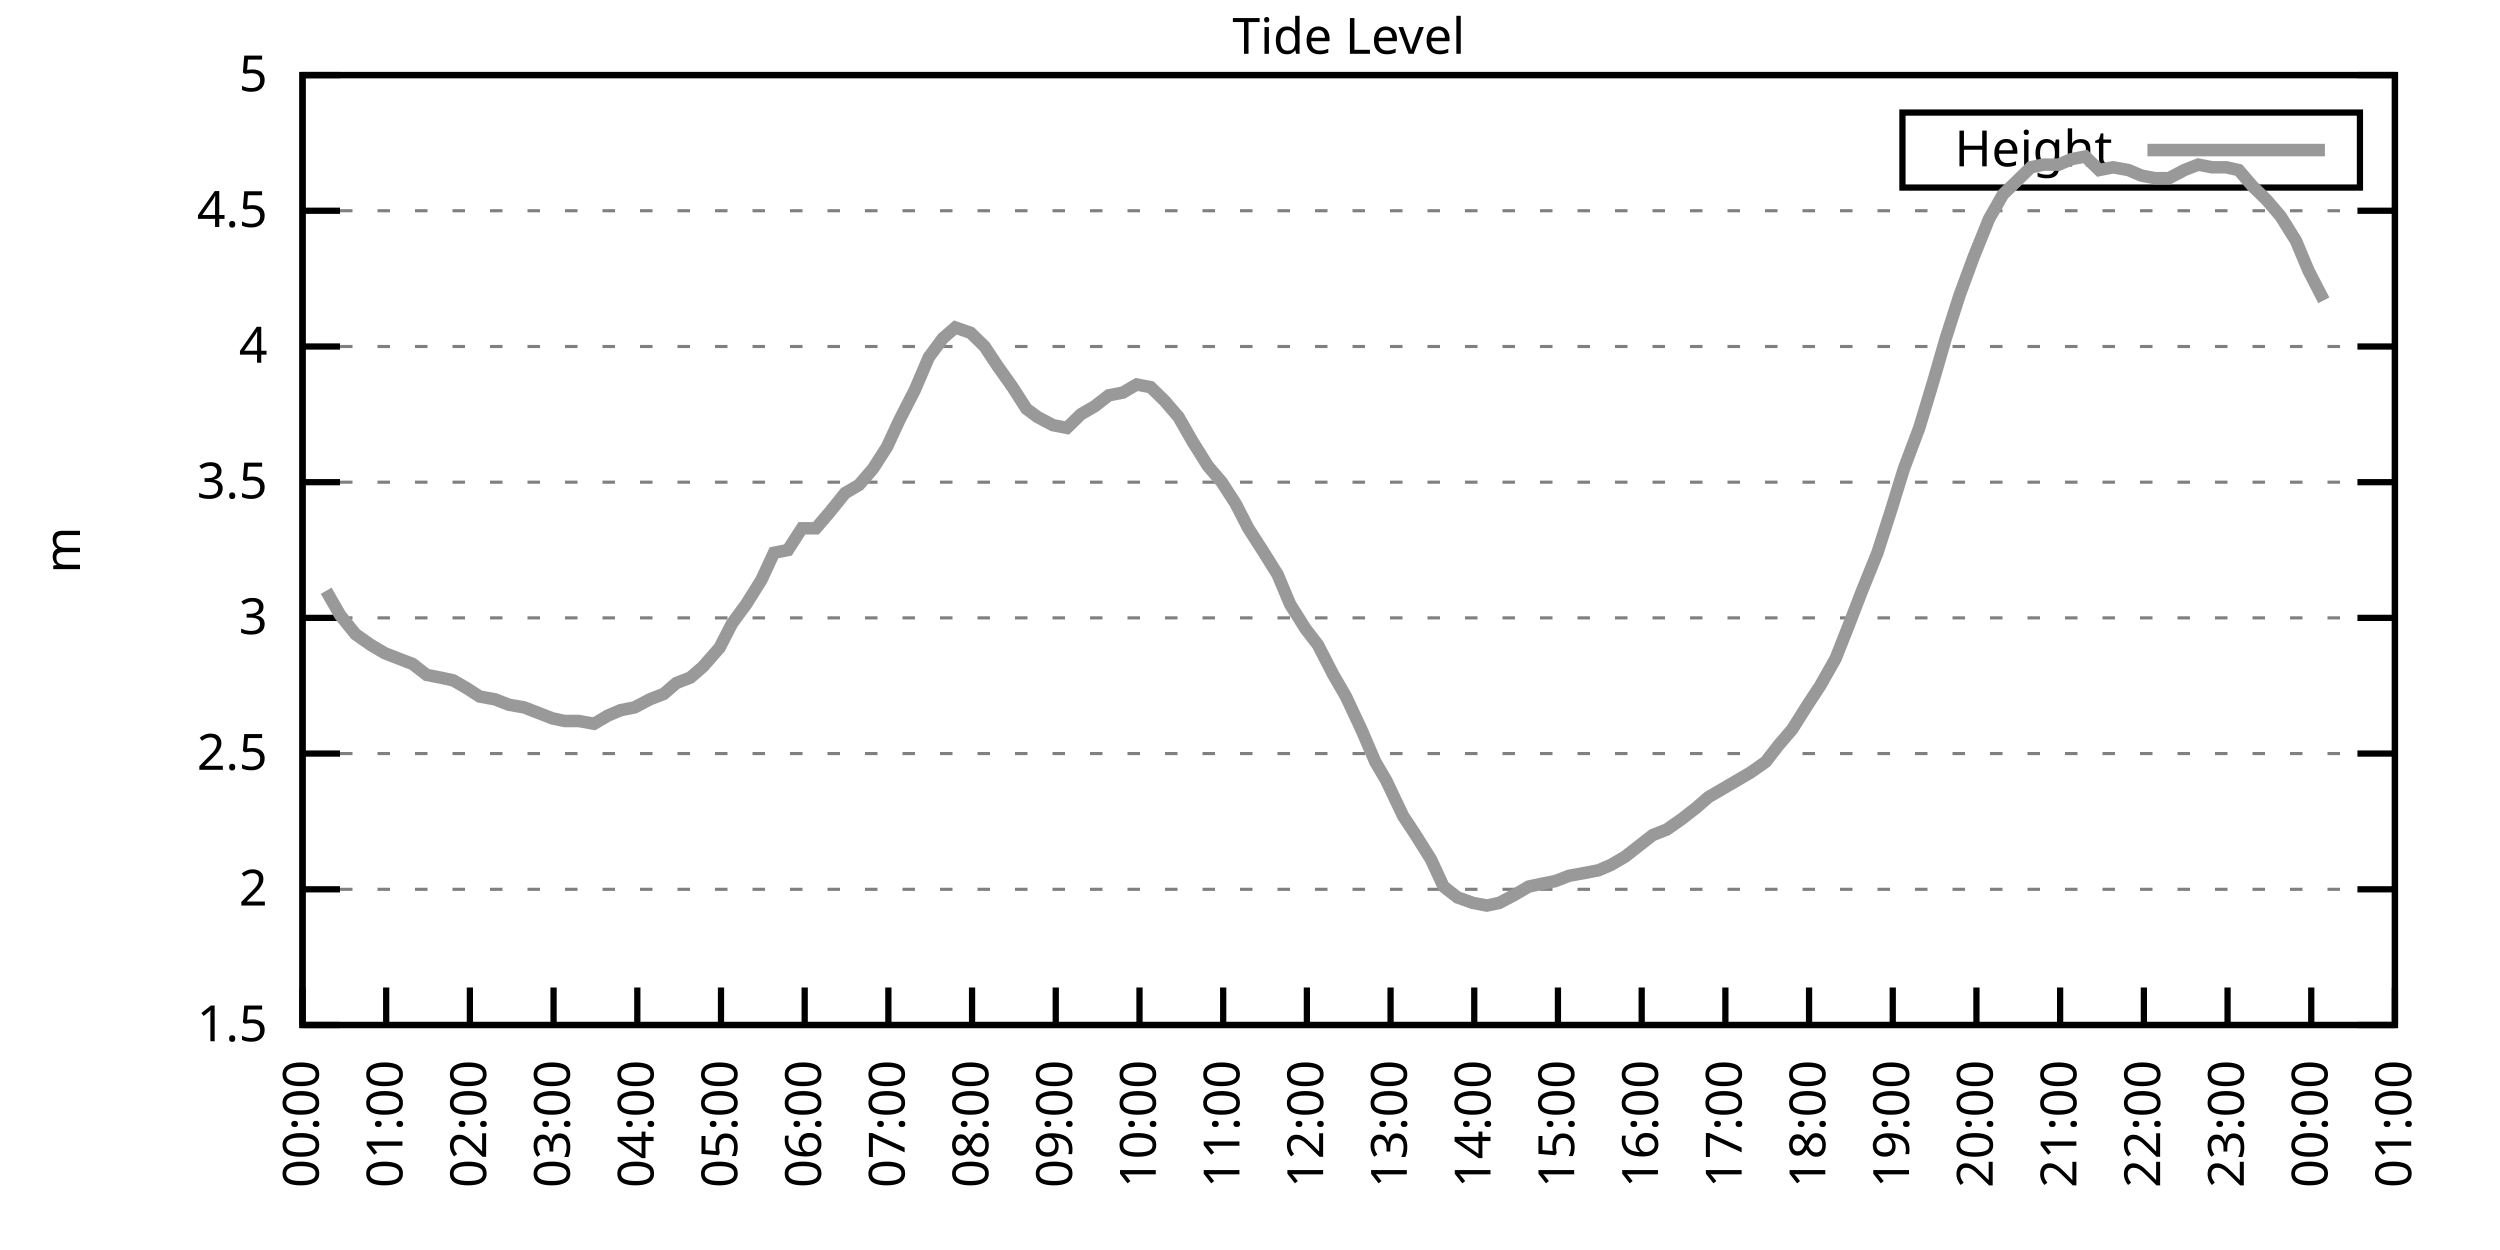
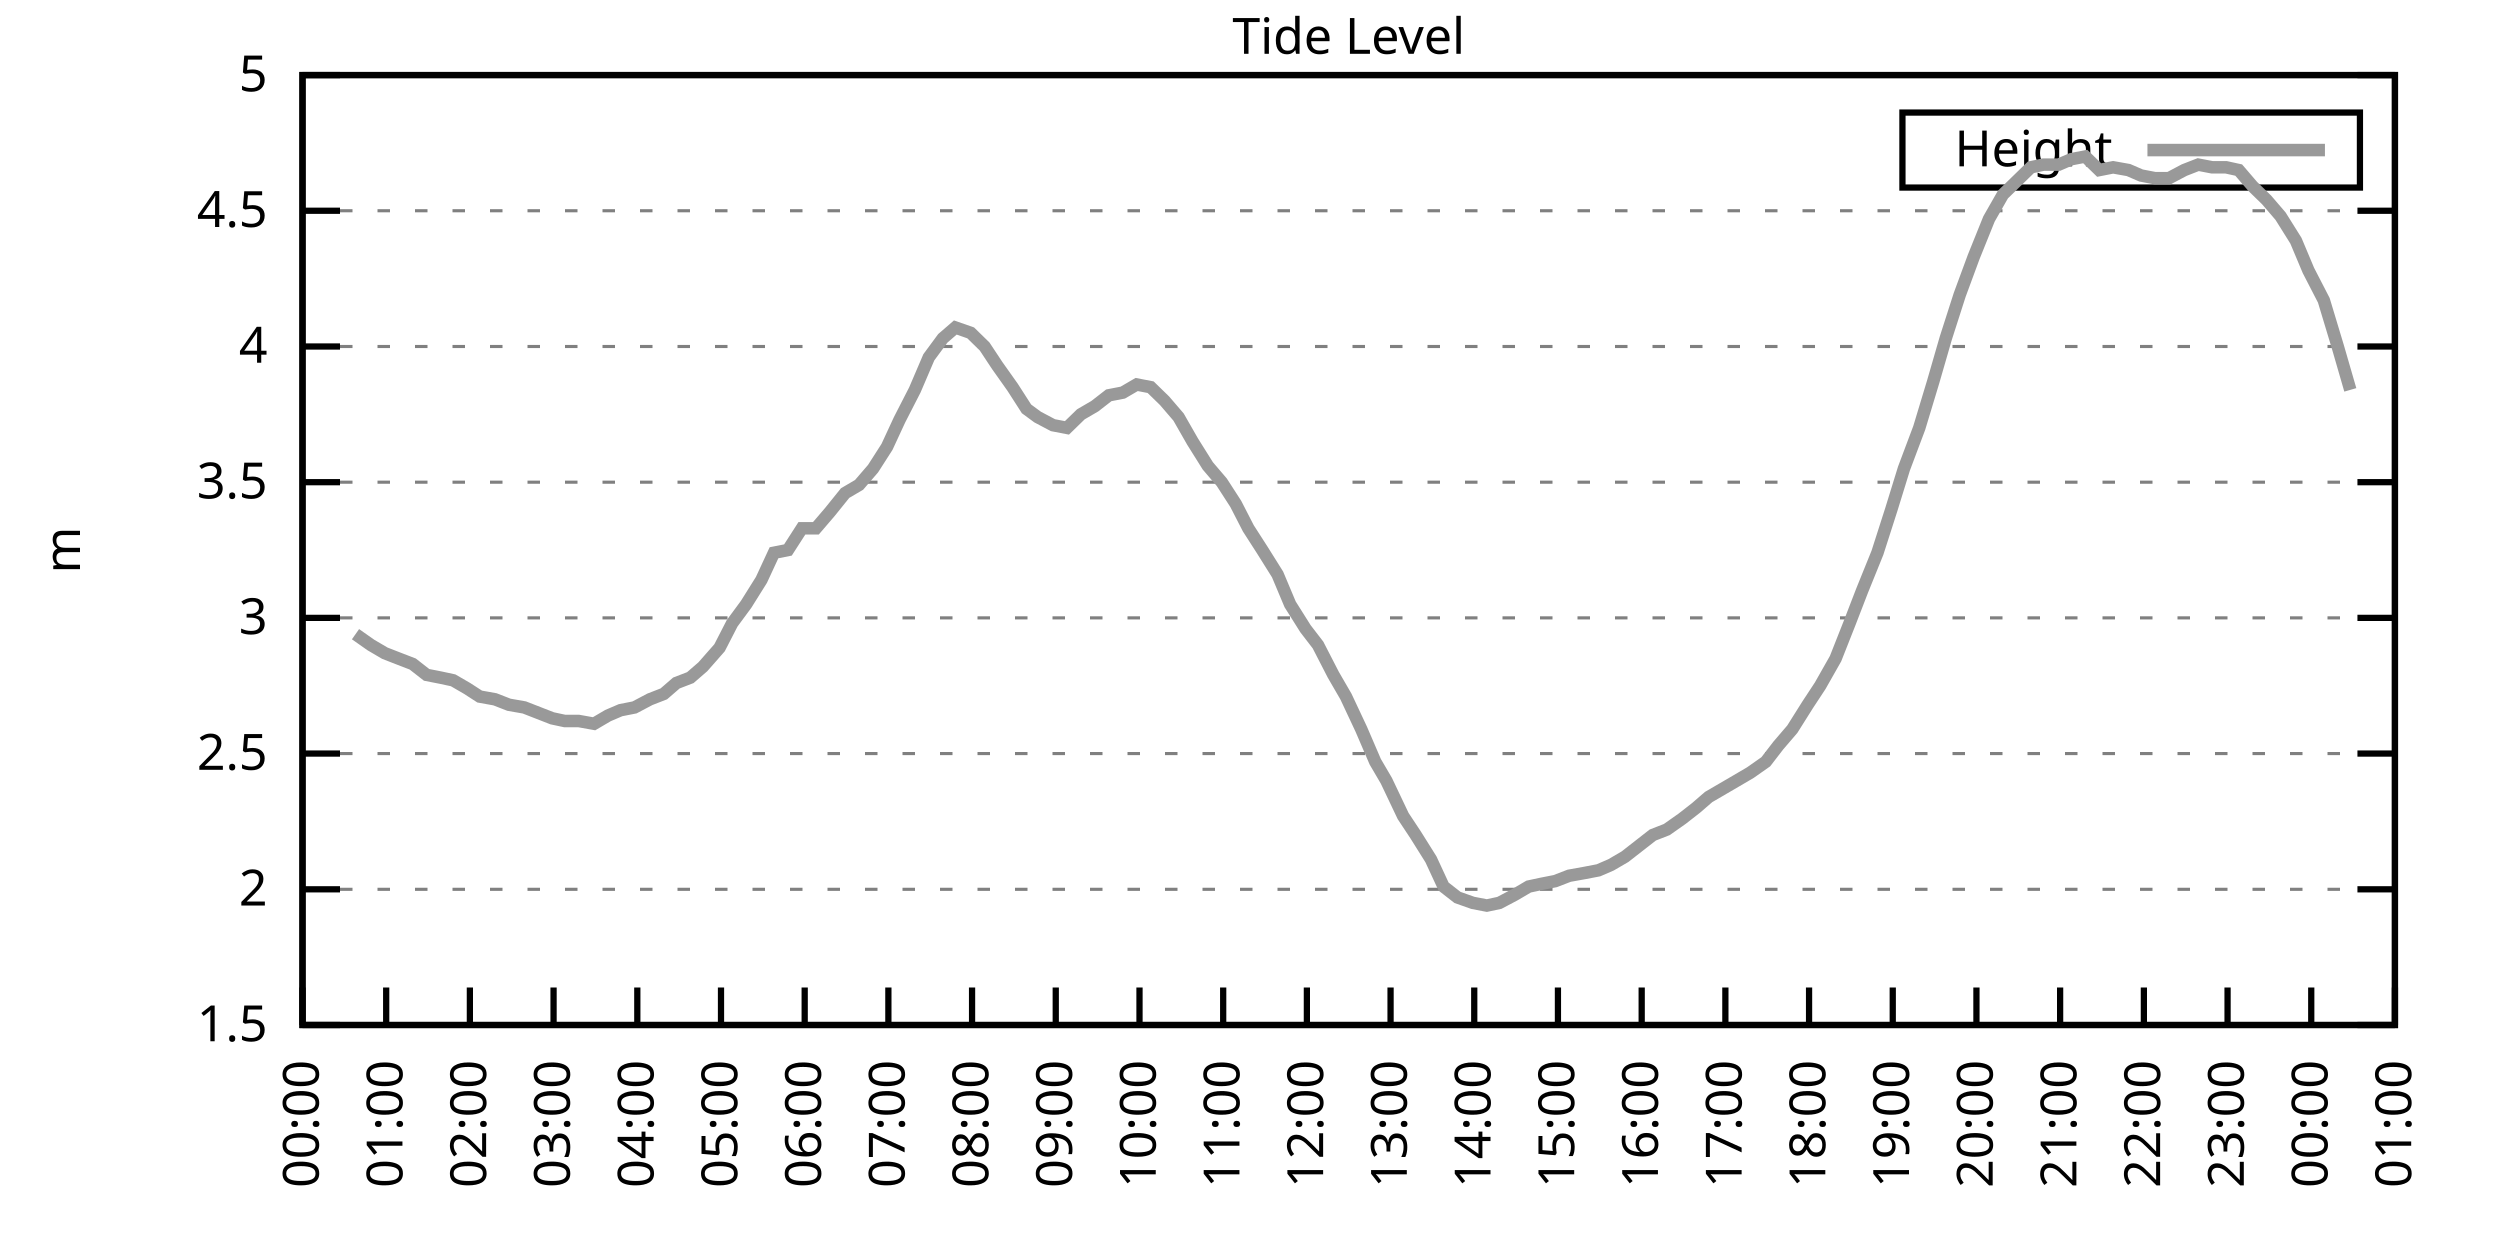
<svg xmlns="http://www.w3.org/2000/svg" xmlns:xlink="http://www.w3.org/1999/xlink" width="400" height="200" viewBox="0 0 400 200">
  <g id="gnuplot_canvas">
    <rect x="0" y="0" width="400" height="200" fill="none" />
    <defs>
      <circle id="gpDot" r="0.5" stroke-width="0.5" stroke="currentColor" />
      <path id="gpPt0" stroke-width="0.333" stroke="currentColor" d="M-1,0 h2 M0,-1 v2" />
      <path id="gpPt1" stroke-width="0.333" stroke="currentColor" d="M-1,-1 L1,1 M1,-1 L-1,1" />
      <path id="gpPt2" stroke-width="0.333" stroke="currentColor" d="M-1,0 L1,0 M0,-1 L0,1 M-1,-1 L1,1 M-1,1 L1,-1" />
      <rect id="gpPt3" stroke-width="0.333" stroke="currentColor" x="-1" y="-1" width="2" height="2" />
      <rect id="gpPt4" stroke-width="0.333" stroke="currentColor" fill="currentColor" x="-1" y="-1" width="2" height="2" />
      <circle id="gpPt5" stroke-width="0.333" stroke="currentColor" cx="0" cy="0" r="1" />
      <use xlink:href="#gpPt5" id="gpPt6" fill="currentColor" stroke="none" />
      <path id="gpPt7" stroke-width="0.333" stroke="currentColor" d="M0,-1.33 L-1.33,0.67 L1.33,0.67 z" />
      <use xlink:href="#gpPt7" id="gpPt8" fill="currentColor" stroke="none" />
      <use xlink:href="#gpPt7" id="gpPt9" stroke="currentColor" transform="rotate(180)" />
      <use xlink:href="#gpPt9" id="gpPt10" fill="currentColor" stroke="none" />
      <use xlink:href="#gpPt3" id="gpPt11" stroke="currentColor" transform="rotate(45)" />
      <use xlink:href="#gpPt11" id="gpPt12" fill="currentColor" stroke="none" />
      <path id="gpPt13" stroke-width="0.333" stroke="currentColor" d="M0,1.330 L1.265,0.411 L0.782,-1.067 L-0.782,-1.076 L-1.265,0.411 z" />
      <use xlink:href="#gpPt13" id="gpPt14" fill="currentColor" stroke="none" />
      <filter id="textbox" filterUnits="objectBoundingBox" x="0" y="0" height="1" width="1">
        <feFlood flood-color="white" flood-opacity="1" result="bgnd" />
        <feComposite in="SourceGraphic" in2="bgnd" operator="atop" />
      </filter>
      <filter id="greybox" filterUnits="objectBoundingBox" x="0" y="0" height="1" width="1">
        <feFlood flood-color="lightgrey" flood-opacity="1" result="grey" />
        <feComposite in="SourceGraphic" in2="grey" operator="atop" />
      </filter>
    </defs>
    <g fill="none" color="white" stroke="currentColor" stroke-width="1.00" stroke-linecap="butt" stroke-linejoin="miter">
</g>
    <g fill="none" color="black" stroke="currentColor" stroke-width="1.00" stroke-linecap="butt" stroke-linejoin="miter">
      <g stroke="none" shape-rendering="crispEdges">
        <polygon fill="rgb(255, 255, 255)" points="48.40,164.00 383.18,164.00 383.18,12.02 48.40,12.02 " />
      </g>
    </g>
    <g fill="none" color="black" stroke="currentColor" stroke-width="1.00" stroke-linecap="butt" stroke-linejoin="miter">
</g>
    <g fill="none" color="black" stroke="black" stroke-width="0.50" stroke-linecap="butt" stroke-linejoin="miter">
</g>
    <g fill="none" color="gray" stroke="currentColor" stroke-width="0.50" stroke-linecap="butt" stroke-linejoin="miter">
      <path stroke="gray" stroke-dasharray="2,4" class="gridline" d="M48.40,164.00 L383.19,164.00  " />
    </g>
    <g fill="none" color="gray" stroke="gray" stroke-width="1.00" stroke-linecap="butt" stroke-linejoin="miter">
</g>
    <g fill="none" color="black" stroke="currentColor" stroke-width="1.00" stroke-linecap="butt" stroke-linejoin="miter">
      <path stroke="black" d="M48.40,164.00 L54.40,164.00 M383.19,164.00 L377.19,164.00  " />
      <g transform="translate(42.80,166.60)" stroke="none" fill="black" font-family="Sans" font-size="8.00" text-anchor="end">
        <text>
          <tspan font-family="Sans"> 1.5</tspan>
        </text>
      </g>
    </g>
    <g fill="none" color="black" stroke="currentColor" stroke-width="1.00" stroke-linecap="butt" stroke-linejoin="miter">
</g>
    <g fill="none" color="black" stroke="black" stroke-width="0.50" stroke-linecap="butt" stroke-linejoin="miter">
</g>
    <g fill="none" color="gray" stroke="currentColor" stroke-width="0.50" stroke-linecap="butt" stroke-linejoin="miter">
      <path stroke="gray" stroke-dasharray="2,4" class="gridline" d="M48.40,142.29 L383.19,142.29  " />
    </g>
    <g fill="none" color="gray" stroke="gray" stroke-width="1.00" stroke-linecap="butt" stroke-linejoin="miter">
</g>
    <g fill="none" color="black" stroke="currentColor" stroke-width="1.00" stroke-linecap="butt" stroke-linejoin="miter">
      <path stroke="black" d="M48.40,142.29 L54.40,142.29 M383.19,142.29 L377.19,142.29  " />
      <g transform="translate(42.80,144.89)" stroke="none" fill="black" font-family="Sans" font-size="8.00" text-anchor="end">
        <text>
          <tspan font-family="Sans"> 2</tspan>
        </text>
      </g>
    </g>
    <g fill="none" color="black" stroke="currentColor" stroke-width="1.00" stroke-linecap="butt" stroke-linejoin="miter">
</g>
    <g fill="none" color="black" stroke="black" stroke-width="0.50" stroke-linecap="butt" stroke-linejoin="miter">
</g>
    <g fill="none" color="gray" stroke="currentColor" stroke-width="0.50" stroke-linecap="butt" stroke-linejoin="miter">
      <path stroke="gray" stroke-dasharray="2,4" class="gridline" d="M48.40,120.57 L383.19,120.57  " />
    </g>
    <g fill="none" color="gray" stroke="gray" stroke-width="1.00" stroke-linecap="butt" stroke-linejoin="miter">
</g>
    <g fill="none" color="black" stroke="currentColor" stroke-width="1.00" stroke-linecap="butt" stroke-linejoin="miter">
      <path stroke="black" d="M48.40,120.57 L54.40,120.57 M383.19,120.57 L377.19,120.57  " />
      <g transform="translate(42.80,123.17)" stroke="none" fill="black" font-family="Sans" font-size="8.00" text-anchor="end">
        <text>
          <tspan font-family="Sans"> 2.5</tspan>
        </text>
      </g>
    </g>
    <g fill="none" color="black" stroke="currentColor" stroke-width="1.00" stroke-linecap="butt" stroke-linejoin="miter">
</g>
    <g fill="none" color="black" stroke="black" stroke-width="0.50" stroke-linecap="butt" stroke-linejoin="miter">
</g>
    <g fill="none" color="gray" stroke="currentColor" stroke-width="0.50" stroke-linecap="butt" stroke-linejoin="miter">
      <path stroke="gray" stroke-dasharray="2,4" class="gridline" d="M48.40,98.86 L383.19,98.86  " />
    </g>
    <g fill="none" color="gray" stroke="gray" stroke-width="1.00" stroke-linecap="butt" stroke-linejoin="miter">
</g>
    <g fill="none" color="black" stroke="currentColor" stroke-width="1.00" stroke-linecap="butt" stroke-linejoin="miter">
      <path stroke="black" d="M48.40,98.86 L54.40,98.86 M383.19,98.86 L377.19,98.86  " />
      <g transform="translate(42.80,101.46)" stroke="none" fill="black" font-family="Sans" font-size="8.00" text-anchor="end">
        <text>
          <tspan font-family="Sans"> 3</tspan>
        </text>
      </g>
    </g>
    <g fill="none" color="black" stroke="currentColor" stroke-width="1.00" stroke-linecap="butt" stroke-linejoin="miter">
</g>
    <g fill="none" color="black" stroke="black" stroke-width="0.50" stroke-linecap="butt" stroke-linejoin="miter">
</g>
    <g fill="none" color="gray" stroke="currentColor" stroke-width="0.50" stroke-linecap="butt" stroke-linejoin="miter">
      <path stroke="gray" stroke-dasharray="2,4" class="gridline" d="M48.40,77.15 L383.19,77.15  " />
    </g>
    <g fill="none" color="gray" stroke="gray" stroke-width="1.00" stroke-linecap="butt" stroke-linejoin="miter">
</g>
    <g fill="none" color="black" stroke="currentColor" stroke-width="1.00" stroke-linecap="butt" stroke-linejoin="miter">
      <path stroke="black" d="M48.40,77.15 L54.40,77.15 M383.19,77.15 L377.19,77.15  " />
      <g transform="translate(42.80,79.75)" stroke="none" fill="black" font-family="Sans" font-size="8.00" text-anchor="end">
        <text>
          <tspan font-family="Sans"> 3.5</tspan>
        </text>
      </g>
    </g>
    <g fill="none" color="black" stroke="currentColor" stroke-width="1.00" stroke-linecap="butt" stroke-linejoin="miter">
</g>
    <g fill="none" color="black" stroke="black" stroke-width="0.50" stroke-linecap="butt" stroke-linejoin="miter">
</g>
    <g fill="none" color="gray" stroke="currentColor" stroke-width="0.50" stroke-linecap="butt" stroke-linejoin="miter">
      <path stroke="gray" stroke-dasharray="2,4" class="gridline" d="M48.40,55.44 L383.19,55.44  " />
    </g>
    <g fill="none" color="gray" stroke="gray" stroke-width="1.00" stroke-linecap="butt" stroke-linejoin="miter">
</g>
    <g fill="none" color="black" stroke="currentColor" stroke-width="1.00" stroke-linecap="butt" stroke-linejoin="miter">
      <path stroke="black" d="M48.40,55.44 L54.40,55.44 M383.19,55.44 L377.19,55.44  " />
      <g transform="translate(42.80,58.04)" stroke="none" fill="black" font-family="Sans" font-size="8.00" text-anchor="end">
        <text>
          <tspan font-family="Sans"> 4</tspan>
        </text>
      </g>
    </g>
    <g fill="none" color="black" stroke="currentColor" stroke-width="1.00" stroke-linecap="butt" stroke-linejoin="miter">
</g>
    <g fill="none" color="black" stroke="black" stroke-width="0.50" stroke-linecap="butt" stroke-linejoin="miter">
</g>
    <g fill="none" color="gray" stroke="currentColor" stroke-width="0.50" stroke-linecap="butt" stroke-linejoin="miter">
      <path stroke="gray" stroke-dasharray="2,4" class="gridline" d="M48.40,33.72 L383.19,33.72  " />
    </g>
    <g fill="none" color="gray" stroke="gray" stroke-width="1.00" stroke-linecap="butt" stroke-linejoin="miter">
</g>
    <g fill="none" color="black" stroke="currentColor" stroke-width="1.00" stroke-linecap="butt" stroke-linejoin="miter">
      <path stroke="black" d="M48.40,33.72 L54.40,33.72 M383.19,33.72 L377.19,33.72  " />
      <g transform="translate(42.80,36.32)" stroke="none" fill="black" font-family="Sans" font-size="8.00" text-anchor="end">
        <text>
          <tspan font-family="Sans"> 4.5</tspan>
        </text>
      </g>
    </g>
    <g fill="none" color="black" stroke="currentColor" stroke-width="1.00" stroke-linecap="butt" stroke-linejoin="miter">
</g>
    <g fill="none" color="black" stroke="black" stroke-width="0.50" stroke-linecap="butt" stroke-linejoin="miter">
</g>
    <g fill="none" color="gray" stroke="currentColor" stroke-width="0.50" stroke-linecap="butt" stroke-linejoin="miter">
      <path stroke="gray" stroke-dasharray="2,4" class="gridline" d="M48.40,12.01 L383.19,12.01  " />
    </g>
    <g fill="none" color="gray" stroke="gray" stroke-width="1.00" stroke-linecap="butt" stroke-linejoin="miter">
</g>
    <g fill="none" color="black" stroke="currentColor" stroke-width="1.00" stroke-linecap="butt" stroke-linejoin="miter">
      <path stroke="black" d="M48.40,12.01 L54.40,12.01 M383.19,12.01 L377.19,12.01  " />
      <g transform="translate(42.80,14.61)" stroke="none" fill="black" font-family="Sans" font-size="8.00" text-anchor="end">
        <text>
          <tspan font-family="Sans"> 5</tspan>
        </text>
      </g>
    </g>
    <g fill="none" color="black" stroke="currentColor" stroke-width="1.00" stroke-linecap="butt" stroke-linejoin="miter">
      <path stroke="black" d="M48.40,164.00 L48.40,158.00  " />
      <g transform="translate(51.00,169.60) rotate(270.00)" stroke="none" fill="black" font-family="Sans" font-size="8.00" text-anchor="end">
        <text>
          <tspan font-family="Sans">00:00</tspan>
        </text>
      </g>
    </g>
    <g fill="none" color="black" stroke="currentColor" stroke-width="1.00" stroke-linecap="butt" stroke-linejoin="miter">
      <path stroke="black" d="M61.79,164.00 L61.79,158.00  " />
      <g transform="translate(64.39,169.60) rotate(270.00)" stroke="none" fill="black" font-family="Sans" font-size="8.00" text-anchor="end">
        <text>
          <tspan font-family="Sans">01:00</tspan>
        </text>
      </g>
    </g>
    <g fill="none" color="black" stroke="currentColor" stroke-width="1.00" stroke-linecap="butt" stroke-linejoin="miter">
      <path stroke="black" d="M75.18,164.00 L75.18,158.00  " />
      <g transform="translate(77.78,169.60) rotate(270.00)" stroke="none" fill="black" font-family="Sans" font-size="8.00" text-anchor="end">
        <text>
          <tspan font-family="Sans">02:00</tspan>
        </text>
      </g>
    </g>
    <g fill="none" color="black" stroke="currentColor" stroke-width="1.00" stroke-linecap="butt" stroke-linejoin="miter">
      <path stroke="black" d="M88.57,164.00 L88.57,158.00  " />
      <g transform="translate(91.17,169.60) rotate(270.00)" stroke="none" fill="black" font-family="Sans" font-size="8.00" text-anchor="end">
        <text>
          <tspan font-family="Sans">03:00</tspan>
        </text>
      </g>
    </g>
    <g fill="none" color="black" stroke="currentColor" stroke-width="1.00" stroke-linecap="butt" stroke-linejoin="miter">
      <path stroke="black" d="M101.97,164.00 L101.97,158.00  " />
      <g transform="translate(104.57,169.60) rotate(270.00)" stroke="none" fill="black" font-family="Sans" font-size="8.00" text-anchor="end">
        <text>
          <tspan font-family="Sans">04:00</tspan>
        </text>
      </g>
    </g>
    <g fill="none" color="black" stroke="currentColor" stroke-width="1.00" stroke-linecap="butt" stroke-linejoin="miter">
      <path stroke="black" d="M115.36,164.00 L115.36,158.00  " />
      <g transform="translate(117.96,169.60) rotate(270.00)" stroke="none" fill="black" font-family="Sans" font-size="8.00" text-anchor="end">
        <text>
          <tspan font-family="Sans">05:00</tspan>
        </text>
      </g>
    </g>
    <g fill="none" color="black" stroke="currentColor" stroke-width="1.00" stroke-linecap="butt" stroke-linejoin="miter">
      <path stroke="black" d="M128.75,164.00 L128.75,158.00  " />
      <g transform="translate(131.35,169.60) rotate(270.00)" stroke="none" fill="black" font-family="Sans" font-size="8.00" text-anchor="end">
        <text>
          <tspan font-family="Sans">06:00</tspan>
        </text>
      </g>
    </g>
    <g fill="none" color="black" stroke="currentColor" stroke-width="1.00" stroke-linecap="butt" stroke-linejoin="miter">
      <path stroke="black" d="M142.14,164.00 L142.14,158.00  " />
      <g transform="translate(144.74,169.60) rotate(270.00)" stroke="none" fill="black" font-family="Sans" font-size="8.00" text-anchor="end">
        <text>
          <tspan font-family="Sans">07:00</tspan>
        </text>
      </g>
    </g>
    <g fill="none" color="black" stroke="currentColor" stroke-width="1.00" stroke-linecap="butt" stroke-linejoin="miter">
      <path stroke="black" d="M155.53,164.00 L155.53,158.00  " />
      <g transform="translate(158.13,169.60) rotate(270.00)" stroke="none" fill="black" font-family="Sans" font-size="8.00" text-anchor="end">
        <text>
          <tspan font-family="Sans">08:00</tspan>
        </text>
      </g>
    </g>
    <g fill="none" color="black" stroke="currentColor" stroke-width="1.00" stroke-linecap="butt" stroke-linejoin="miter">
      <path stroke="black" d="M168.92,164.00 L168.92,158.00  " />
      <g transform="translate(171.52,169.60) rotate(270.00)" stroke="none" fill="black" font-family="Sans" font-size="8.00" text-anchor="end">
        <text>
          <tspan font-family="Sans">09:00</tspan>
        </text>
      </g>
    </g>
    <g fill="none" color="black" stroke="currentColor" stroke-width="1.00" stroke-linecap="butt" stroke-linejoin="miter">
      <path stroke="black" d="M182.32,164.00 L182.32,158.00  " />
      <g transform="translate(184.92,169.60) rotate(270.00)" stroke="none" fill="black" font-family="Sans" font-size="8.00" text-anchor="end">
        <text>
          <tspan font-family="Sans">10:00</tspan>
        </text>
      </g>
    </g>
    <g fill="none" color="black" stroke="currentColor" stroke-width="1.00" stroke-linecap="butt" stroke-linejoin="miter">
      <path stroke="black" d="M195.71,164.00 L195.71,158.00  " />
      <g transform="translate(198.31,169.60) rotate(270.00)" stroke="none" fill="black" font-family="Sans" font-size="8.00" text-anchor="end">
        <text>
          <tspan font-family="Sans">11:00</tspan>
        </text>
      </g>
    </g>
    <g fill="none" color="black" stroke="currentColor" stroke-width="1.00" stroke-linecap="butt" stroke-linejoin="miter">
      <path stroke="black" d="M209.10,164.00 L209.10,158.00  " />
      <g transform="translate(211.70,169.60) rotate(270.00)" stroke="none" fill="black" font-family="Sans" font-size="8.00" text-anchor="end">
        <text>
          <tspan font-family="Sans">12:00</tspan>
        </text>
      </g>
    </g>
    <g fill="none" color="black" stroke="currentColor" stroke-width="1.00" stroke-linecap="butt" stroke-linejoin="miter">
      <path stroke="black" d="M222.49,164.00 L222.49,158.00  " />
      <g transform="translate(225.09,169.60) rotate(270.00)" stroke="none" fill="black" font-family="Sans" font-size="8.00" text-anchor="end">
        <text>
          <tspan font-family="Sans">13:00</tspan>
        </text>
      </g>
    </g>
    <g fill="none" color="black" stroke="currentColor" stroke-width="1.00" stroke-linecap="butt" stroke-linejoin="miter">
      <path stroke="black" d="M235.88,164.00 L235.88,158.00  " />
      <g transform="translate(238.48,169.60) rotate(270.00)" stroke="none" fill="black" font-family="Sans" font-size="8.00" text-anchor="end">
        <text>
          <tspan font-family="Sans">14:00</tspan>
        </text>
      </g>
    </g>
    <g fill="none" color="black" stroke="currentColor" stroke-width="1.00" stroke-linecap="butt" stroke-linejoin="miter">
      <path stroke="black" d="M249.27,164.00 L249.27,158.00  " />
      <g transform="translate(251.87,169.60) rotate(270.00)" stroke="none" fill="black" font-family="Sans" font-size="8.00" text-anchor="end">
        <text>
          <tspan font-family="Sans">15:00</tspan>
        </text>
      </g>
    </g>
    <g fill="none" color="black" stroke="currentColor" stroke-width="1.00" stroke-linecap="butt" stroke-linejoin="miter">
      <path stroke="black" d="M262.67,164.00 L262.67,158.00  " />
      <g transform="translate(265.27,169.60) rotate(270.00)" stroke="none" fill="black" font-family="Sans" font-size="8.00" text-anchor="end">
        <text>
          <tspan font-family="Sans">16:00</tspan>
        </text>
      </g>
    </g>
    <g fill="none" color="black" stroke="currentColor" stroke-width="1.00" stroke-linecap="butt" stroke-linejoin="miter">
      <path stroke="black" d="M276.06,164.00 L276.06,158.00  " />
      <g transform="translate(278.66,169.60) rotate(270.00)" stroke="none" fill="black" font-family="Sans" font-size="8.00" text-anchor="end">
        <text>
          <tspan font-family="Sans">17:00</tspan>
        </text>
      </g>
    </g>
    <g fill="none" color="black" stroke="currentColor" stroke-width="1.00" stroke-linecap="butt" stroke-linejoin="miter">
      <path stroke="black" d="M289.45,164.00 L289.45,158.00  " />
      <g transform="translate(292.05,169.60) rotate(270.00)" stroke="none" fill="black" font-family="Sans" font-size="8.00" text-anchor="end">
        <text>
          <tspan font-family="Sans">18:00</tspan>
        </text>
      </g>
    </g>
    <g fill="none" color="black" stroke="currentColor" stroke-width="1.00" stroke-linecap="butt" stroke-linejoin="miter">
      <path stroke="black" d="M302.84,164.00 L302.84,158.00  " />
      <g transform="translate(305.44,169.60) rotate(270.00)" stroke="none" fill="black" font-family="Sans" font-size="8.00" text-anchor="end">
        <text>
          <tspan font-family="Sans">19:00</tspan>
        </text>
      </g>
    </g>
    <g fill="none" color="black" stroke="currentColor" stroke-width="1.00" stroke-linecap="butt" stroke-linejoin="miter">
      <path stroke="black" d="M316.23,164.00 L316.23,158.00  " />
      <g transform="translate(318.83,169.60) rotate(270.00)" stroke="none" fill="black" font-family="Sans" font-size="8.00" text-anchor="end">
        <text>
          <tspan font-family="Sans">20:00</tspan>
        </text>
      </g>
    </g>
    <g fill="none" color="black" stroke="currentColor" stroke-width="1.00" stroke-linecap="butt" stroke-linejoin="miter">
      <path stroke="black" d="M329.62,164.00 L329.62,158.00  " />
      <g transform="translate(332.22,169.60) rotate(270.00)" stroke="none" fill="black" font-family="Sans" font-size="8.00" text-anchor="end">
        <text>
          <tspan font-family="Sans">21:00</tspan>
        </text>
      </g>
    </g>
    <g fill="none" color="black" stroke="currentColor" stroke-width="1.00" stroke-linecap="butt" stroke-linejoin="miter">
      <path stroke="black" d="M343.02,164.00 L343.02,158.00  " />
      <g transform="translate(345.62,169.60) rotate(270.00)" stroke="none" fill="black" font-family="Sans" font-size="8.00" text-anchor="end">
        <text>
          <tspan font-family="Sans">22:00</tspan>
        </text>
      </g>
    </g>
    <g fill="none" color="black" stroke="currentColor" stroke-width="1.00" stroke-linecap="butt" stroke-linejoin="miter">
      <path stroke="black" d="M356.41,164.00 L356.41,158.00  " />
      <g transform="translate(359.01,169.60) rotate(270.00)" stroke="none" fill="black" font-family="Sans" font-size="8.00" text-anchor="end">
        <text>
          <tspan font-family="Sans">23:00</tspan>
        </text>
      </g>
    </g>
    <g fill="none" color="black" stroke="currentColor" stroke-width="1.00" stroke-linecap="butt" stroke-linejoin="miter">
      <path stroke="black" d="M369.80,164.00 L369.80,158.00  " />
      <g transform="translate(372.40,169.60) rotate(270.00)" stroke="none" fill="black" font-family="Sans" font-size="8.00" text-anchor="end">
        <text>
          <tspan font-family="Sans">00:00</tspan>
        </text>
      </g>
    </g>
    <g fill="none" color="black" stroke="currentColor" stroke-width="1.00" stroke-linecap="butt" stroke-linejoin="miter">
      <path stroke="black" d="M383.19,164.00 L383.19,158.00  " />
      <g transform="translate(385.79,169.60) rotate(270.00)" stroke="none" fill="black" font-family="Sans" font-size="8.00" text-anchor="end">
        <text>
          <tspan font-family="Sans">01:00</tspan>
        </text>
      </g>
    </g>
    <g fill="none" color="black" stroke="currentColor" stroke-width="1.00" stroke-linecap="butt" stroke-linejoin="miter">
</g>
    <g fill="none" color="black" stroke="currentColor" stroke-width="1.00" stroke-linecap="butt" stroke-linejoin="miter">
      <path stroke="black" d="M48.40,12.01 L48.40,164.00 L383.19,164.00 L383.19,12.01 L48.40,12.01 Z  " />
    </g>
    <g fill="none" color="black" stroke="currentColor" stroke-width="1.00" stroke-linecap="butt" stroke-linejoin="miter">
</g>
    <g fill="none" color="black" stroke="currentColor" stroke-width="1.00" stroke-linecap="butt" stroke-linejoin="miter">
      <path stroke="black" d="M304.39,30.01 L304.39,18.01 L377.59,18.01 L377.59,30.01 L304.39,30.01 Z  " />
    </g>
    <g id="Tide_level_plot_1">
      <g fill="none" color="white" stroke="black" stroke-width="2.00" stroke-linecap="butt" stroke-linejoin="miter">
</g>
      <g fill="none" color="black" stroke="currentColor" stroke-width="2.00" stroke-linecap="butt" stroke-linejoin="miter">
        <g transform="translate(337.99,26.61)" stroke="none" fill="black" font-family="Sans" font-size="8.00" text-anchor="end">
          <text>
            <tspan font-family="Sans">Height</tspan>
          </text>
        </g>
      </g>
      <g fill="none" color="black" stroke="currentColor" stroke-width="2.00" stroke-linecap="butt" stroke-linejoin="miter">
-         <path stroke="rgb(153, 153, 153)" d="M343.59,24.01 L371.99,24.01 M52.19,94.52 L54.43,98.43 L56.88,101.47 L59.34,103.20 L61.57,104.51 L63.80,105.38   L66.03,106.24 L68.26,107.98 L70.50,108.42 L72.50,108.85 L74.74,110.15 L76.75,111.45 L79.20,111.89 L81.43,112.76   L83.89,113.19 L88.35,114.93 L90.36,115.36 L92.59,115.36 L95.05,115.80 L97.28,114.49 L99.29,113.63 L101.52,113.19   L103.98,111.89 L106.21,111.02 L108.22,109.28 L110.45,108.42 L112.46,106.68 L115.13,103.64 L117.14,99.73 L119.38,96.69   L121.83,92.78 L123.84,88.44 L126.07,88.00 L128.30,84.53 L130.54,84.53 L132.77,81.93 L135.22,78.89 L137.45,77.58   L139.69,74.98 L141.92,71.50 L143.93,67.16 L146.38,62.38 L148.61,57.17 L150.85,54.13 L152.85,52.40 L155.31,53.26   L157.54,55.44 L159.55,58.48 L162.01,61.95 L164.24,65.42 L166.02,66.73 L168.48,68.03 L170.71,68.46 L172.94,66.29   L175.17,64.99 L177.41,63.25 L179.64,62.82 L181.87,61.52 L184.10,61.95 L186.33,64.12 L188.57,66.73 L190.80,70.63   L193.25,74.54 L195.48,77.15 L197.72,80.62 L199.73,84.53 L201.96,88.00 L204.41,91.91 L206.42,96.69 L208.88,100.60   L210.88,103.20 L213.34,107.98 L215.35,111.45 L217.80,116.67 L220.04,121.88 L221.82,124.92 L224.50,130.56 L226.51,133.60   L228.96,137.51 L230.97,141.85 L233.20,143.59 L235.66,144.46 L237.89,144.89 L239.90,144.46 L242.36,143.16 L244.59,141.85   L246.60,141.42 L248.83,140.98 L251.06,140.12 L253.51,139.68 L255.75,139.25 L257.76,138.38 L259.99,137.08 L264.45,133.60   L266.68,132.73 L269.14,131.00 L271.37,129.26 L273.38,127.52 L275.61,126.22 L277.84,124.92 L280.07,123.61 L282.53,121.88   L284.54,119.27 L286.77,116.67 L289.23,112.76 L291.23,109.72 L293.69,105.38 L295.92,99.73 L297.93,94.52 L300.39,88.44   L302.62,81.49 L304.63,74.98 L307.08,68.46 L309.31,61.08 L311.32,54.13 L313.55,47.18 L315.79,41.11 L318.24,35.03   L320.47,31.12 L322.70,28.95 L324.94,26.77 L326.95,26.34 L329.40,26.34 L331.41,25.47 L333.64,25.04 L335.87,27.21   L338.10,26.77 L340.56,27.21 L342.57,28.08 L344.80,28.51 L347.03,28.51 L349.49,27.21 L351.72,26.34 L353.95,26.77   L356.18,26.77 L358.19,27.21 L360.42,29.81 L362.66,31.99 L364.89,34.59 L367.34,38.50 L369.35,43.28 L371.81,48.05    " />
+         <path stroke="rgb(153, 153, 153)" d="M343.59,24.01 L371.99,24.01 M56.88,101.47 L59.34,103.20 L61.57,104.51 L63.80,105.38 L66.03,106.24 L68.26,107.98   L70.50,108.42 L72.50,108.85 L74.74,110.15 L76.75,111.45 L79.20,111.89 L81.43,112.76 L83.89,113.19 L88.35,114.93   L90.36,115.36 L92.59,115.36 L95.05,115.80 L97.28,114.49 L99.29,113.63 L101.52,113.19 L103.98,111.89 L106.21,111.02   L108.22,109.28 L110.45,108.42 L112.46,106.68 L115.13,103.64 L117.14,99.73 L119.38,96.69 L121.83,92.78 L123.84,88.44   L126.07,88.00 L128.30,84.53 L130.54,84.53 L132.77,81.93 L135.22,78.89 L137.45,77.58 L139.69,74.98 L141.92,71.50   L143.93,67.16 L146.38,62.38 L148.61,57.17 L150.85,54.13 L152.85,52.40 L155.31,53.26 L157.54,55.44 L159.55,58.48   L162.01,61.95 L164.24,65.42 L166.02,66.73 L168.48,68.03 L170.71,68.46 L172.94,66.29 L175.17,64.99 L177.41,63.25   L179.64,62.82 L181.87,61.52 L184.10,61.95 L186.33,64.12 L188.57,66.73 L190.80,70.63 L193.25,74.54 L195.48,77.15   L197.72,80.62 L199.73,84.53 L201.96,88.00 L204.41,91.91 L206.42,96.69 L208.88,100.60 L210.88,103.20 L213.34,107.98   L215.35,111.45 L217.80,116.67 L220.04,121.88 L221.82,124.92 L224.50,130.56 L226.51,133.60 L228.96,137.51 L230.97,141.85   L233.20,143.59 L235.66,144.46 L237.89,144.89 L239.90,144.46 L242.36,143.16 L244.59,141.85 L246.60,141.42 L248.83,140.98   L251.06,140.12 L253.51,139.68 L255.75,139.25 L257.76,138.38 L259.99,137.08 L264.45,133.60 L266.68,132.73 L269.14,131.00   L271.37,129.26 L273.38,127.52 L275.61,126.22 L277.84,124.92 L280.07,123.61 L282.53,121.88 L284.54,119.27 L286.77,116.67   L289.23,112.76 L291.23,109.72 L293.69,105.38 L295.92,99.73 L297.93,94.52 L300.39,88.44 L302.62,81.49 L304.63,74.98   L307.08,68.46 L309.31,61.08 L311.32,54.13 L313.55,47.18 L315.79,41.11 L318.24,35.03 L320.47,31.12 L322.70,28.95   L324.94,26.77 L326.95,26.34 L329.40,26.34 L331.41,25.47 L333.64,25.04 L335.87,27.21 L338.10,26.77 L340.56,27.21   L342.57,28.08 L344.80,28.51 L347.03,28.51 L349.49,27.21 L351.72,26.34 L353.95,26.77 L356.18,26.77 L358.19,27.21   L360.42,29.81 L362.66,31.99 L364.89,34.59 L367.34,38.50 L369.35,43.28 L371.81,48.05 L374.04,55.44 L376.05,62.38    " />
      </g>
    </g>
    <g fill="none" color="black" stroke="currentColor" stroke-width="2.00" stroke-linecap="butt" stroke-linejoin="miter">
</g>
    <g fill="none" color="black" stroke="black" stroke-width="1.00" stroke-linecap="butt" stroke-linejoin="miter">
</g>
    <g fill="none" color="black" stroke="currentColor" stroke-width="1.00" stroke-linecap="butt" stroke-linejoin="miter">
      <path stroke="black" d="M48.40,12.01 L48.40,164.00 L383.19,164.00 L383.19,12.01 L48.40,12.01 Z  " />
      <g transform="translate(12.80,88.01) rotate(270.00)" stroke="none" fill="black" font-family="Sans" font-size="8.00" text-anchor="middle">
        <text>
          <tspan font-family="Sans">m</tspan>
        </text>
      </g>
    </g>
    <g fill="none" color="black" stroke="currentColor" stroke-width="1.00" stroke-linecap="butt" stroke-linejoin="miter">
</g>
    <g fill="none" color="black" stroke="currentColor" stroke-width="1.00" stroke-linecap="butt" stroke-linejoin="miter">
      <g transform="translate(215.79,8.61)" stroke="none" fill="black" font-family="Sans" font-size="8.00" text-anchor="middle">
        <text>
          <tspan font-family="Sans">Tide Level</tspan>
        </text>
      </g>
    </g>
    <g fill="none" color="black" stroke="currentColor" stroke-width="1.00" stroke-linecap="butt" stroke-linejoin="miter">
</g>
  </g>
</svg>
